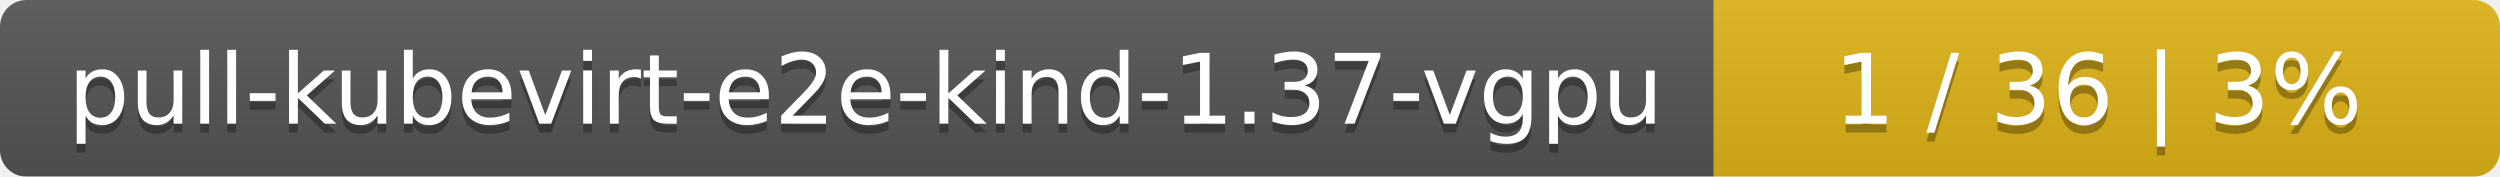
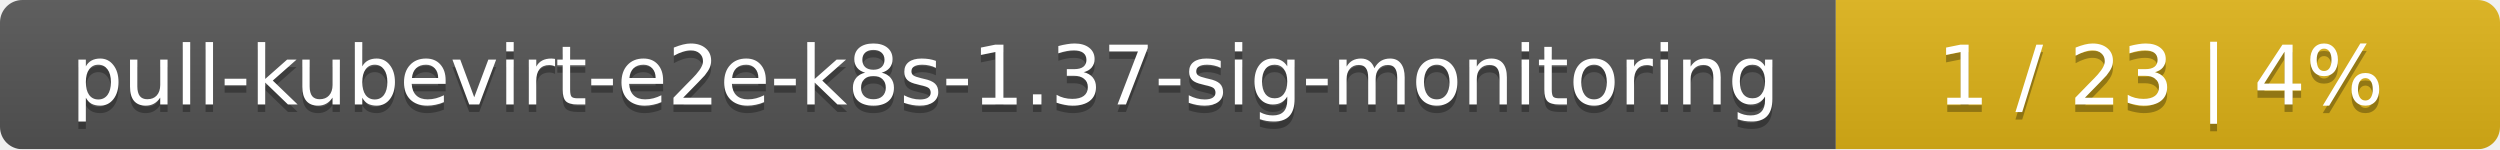
- <svg xmlns="http://www.w3.org/2000/svg" width="283" height="20">
+ <svg xmlns="http://www.w3.org/2000/svg" width="335" height="20">
  <linearGradient id="smooth" x2="0" y2="100%">
    <stop offset="0" stop-color="#bbb" stop-opacity=".1" />
    <stop offset="1" stop-opacity=".1" />
  </linearGradient>
  <mask id="round">
-     <rect width="283" height="20" rx="3" fill="#fff" />
+     <rect width="335" height="20" rx="3" fill="#fff" />
  </mask>
  <g mask="url(#round)">
-     <rect width="194" height="20" fill="#555" />
-     <rect x="194" width="89" height="20" fill="#dfb317" />
-     <rect width="283" height="20" fill="url(#smooth)" />
+     <rect width="246" height="20" fill="#555" />
+     <rect x="246" width="89" height="20" fill="#dfb317" />
+     <rect width="335" height="20" fill="url(#smooth)" />
  </g>
  <g fill="#fff" text-anchor="middle" font-family="DejaVu Sans,Verdana,Geneva,sans-serif" font-size="11">
-     <text x="98" y="15" fill="#010101" fill-opacity=".3">pull-kubevirt-e2e-kind-1.37-vgpu</text>
-     <text x="98" y="14">pull-kubevirt-e2e-kind-1.37-vgpu</text>
-     <text x="237.5" y="15" fill="#010101" fill-opacity=".3">1 / 36    |    3%</text>
-     <text x="237.5" y="14">1 / 36    |    3%</text>
+     <text x="124" y="15" fill="#010101" fill-opacity=".3">pull-kubevirt-e2e-k8s-1.37-sig-monitoring</text>
+     <text x="124" y="14">pull-kubevirt-e2e-k8s-1.37-sig-monitoring</text>
+     <text x="289.5" y="15" fill="#010101" fill-opacity=".3">1 / 23    |    4%</text>
+     <text x="289.5" y="14">1 / 23    |    4%</text>
  </g>
</svg>
